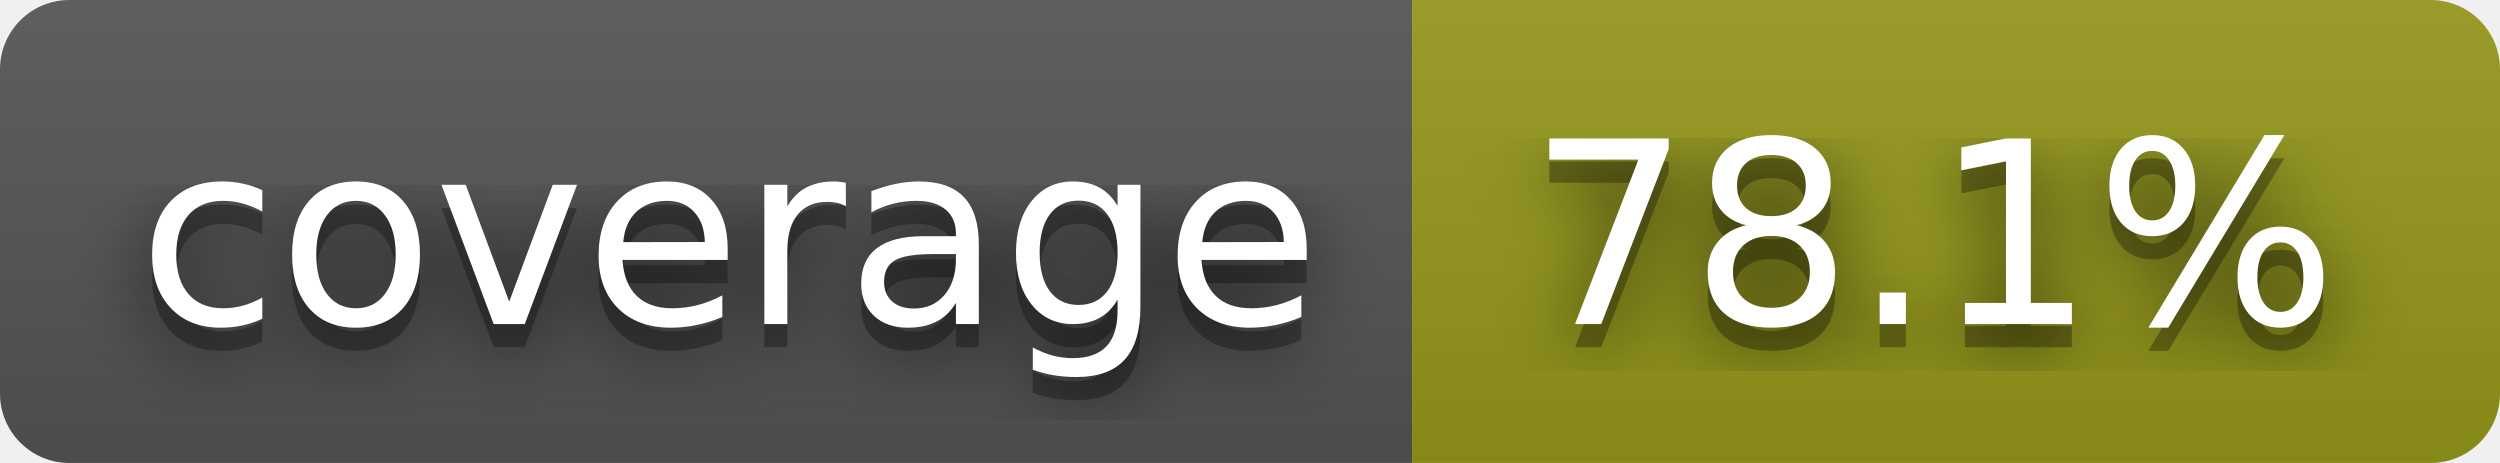
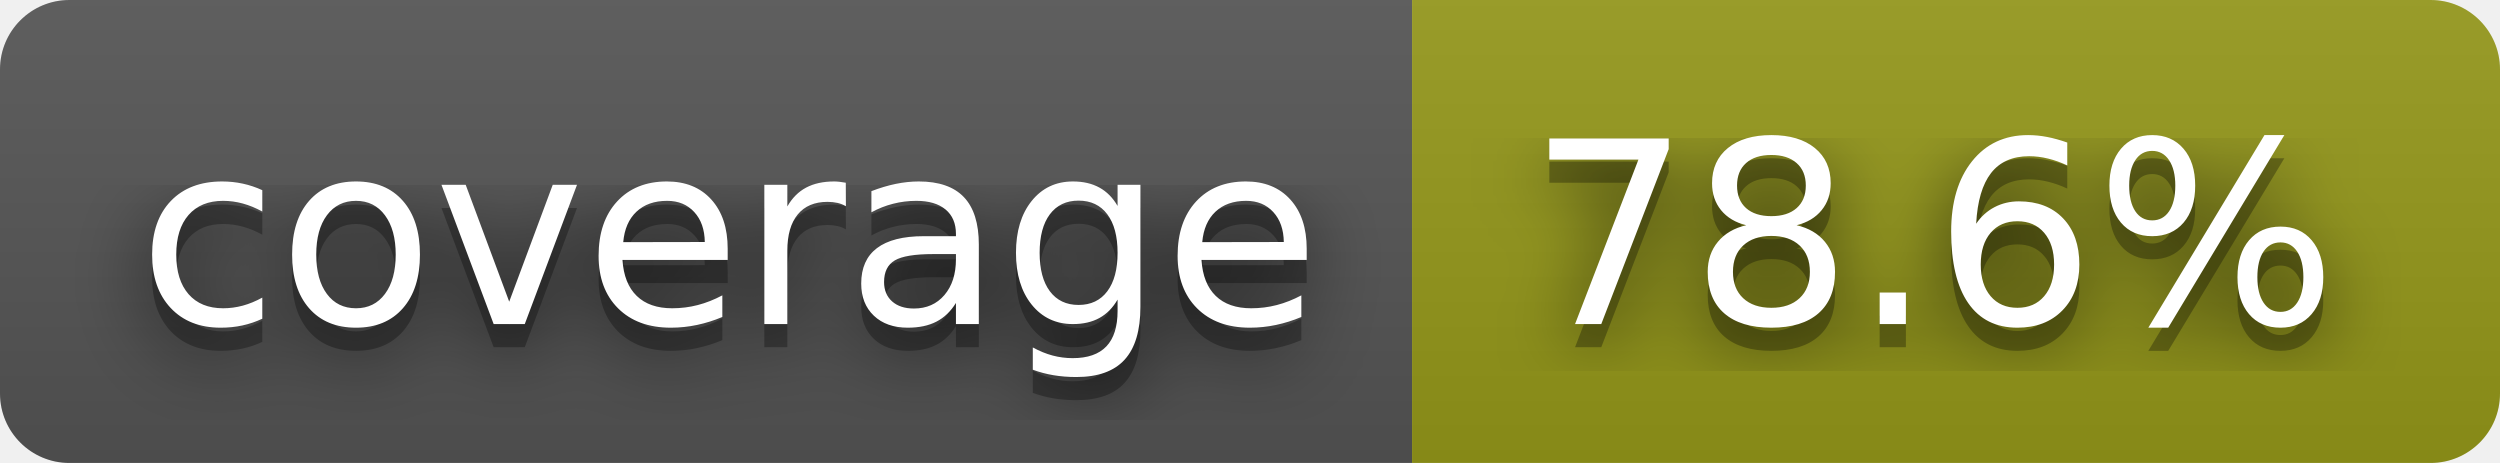
- <svg xmlns="http://www.w3.org/2000/svg" width="108" height="20" role="img" aria-label="coverage: 78.1%">
+ <svg xmlns="http://www.w3.org/2000/svg" width="108" height="20" role="img" aria-label="coverage: 78.6%">
  <filter id="blur">
    <feGaussianBlur stdDeviation="16" />
  </filter>
  <linearGradient id="s" x2="0" y2="100%">
    <stop offset="0" stop-color="#bbb" stop-opacity=".1" />
    <stop offset="1" stop-opacity=".1" />
  </linearGradient>
  <clipPath id="r">
    <rect width="108" height="20" rx="3" />
  </clipPath>
  <g clip-path="url(#r)">
    <rect width="61" height="20" fill="#555" />
    <rect x="61" width="47" height="20" fill="#95991a" />
    <rect width="108" height="20" fill="url(#s)" />
  </g>
  <g fill="#fff" text-anchor="middle" font-family="Verdana,Geneva,DejaVu Sans,sans-serif" text-rendering="geometricPrecision" font-size="110">
    <g transform="scale(.1)">
      <g aria-hidden="true" fill="#010101">
        <text x="315" y="150" fill-opacity=".8" filter="url(#blur)" textLength="510">coverage</text>
        <text x="315" y="150" fill-opacity=".3" textLength="510">coverage</text>
      </g>
      <text x="315" y="140" textLength="510">coverage</text>
    </g>
    <g transform="scale(.1)">
      <g aria-hidden="true" fill="#010101">
-         <text x="835" y="150" fill-opacity=".8" filter="url(#blur)" textLength="370">78.1%</text>
-         <text x="835" y="150" fill-opacity=".3" textLength="370">78.1%</text>
+         <text x="835" y="150" fill-opacity=".8" filter="url(#blur)" textLength="370">78.6%</text>
+         <text x="835" y="150" fill-opacity=".3" textLength="370">78.6%</text>
      </g>
-       <text x="835" y="140" textLength="370">78.1%</text>
+       <text x="835" y="140" textLength="370">78.6%</text>
    </g>
  </g>
</svg>
